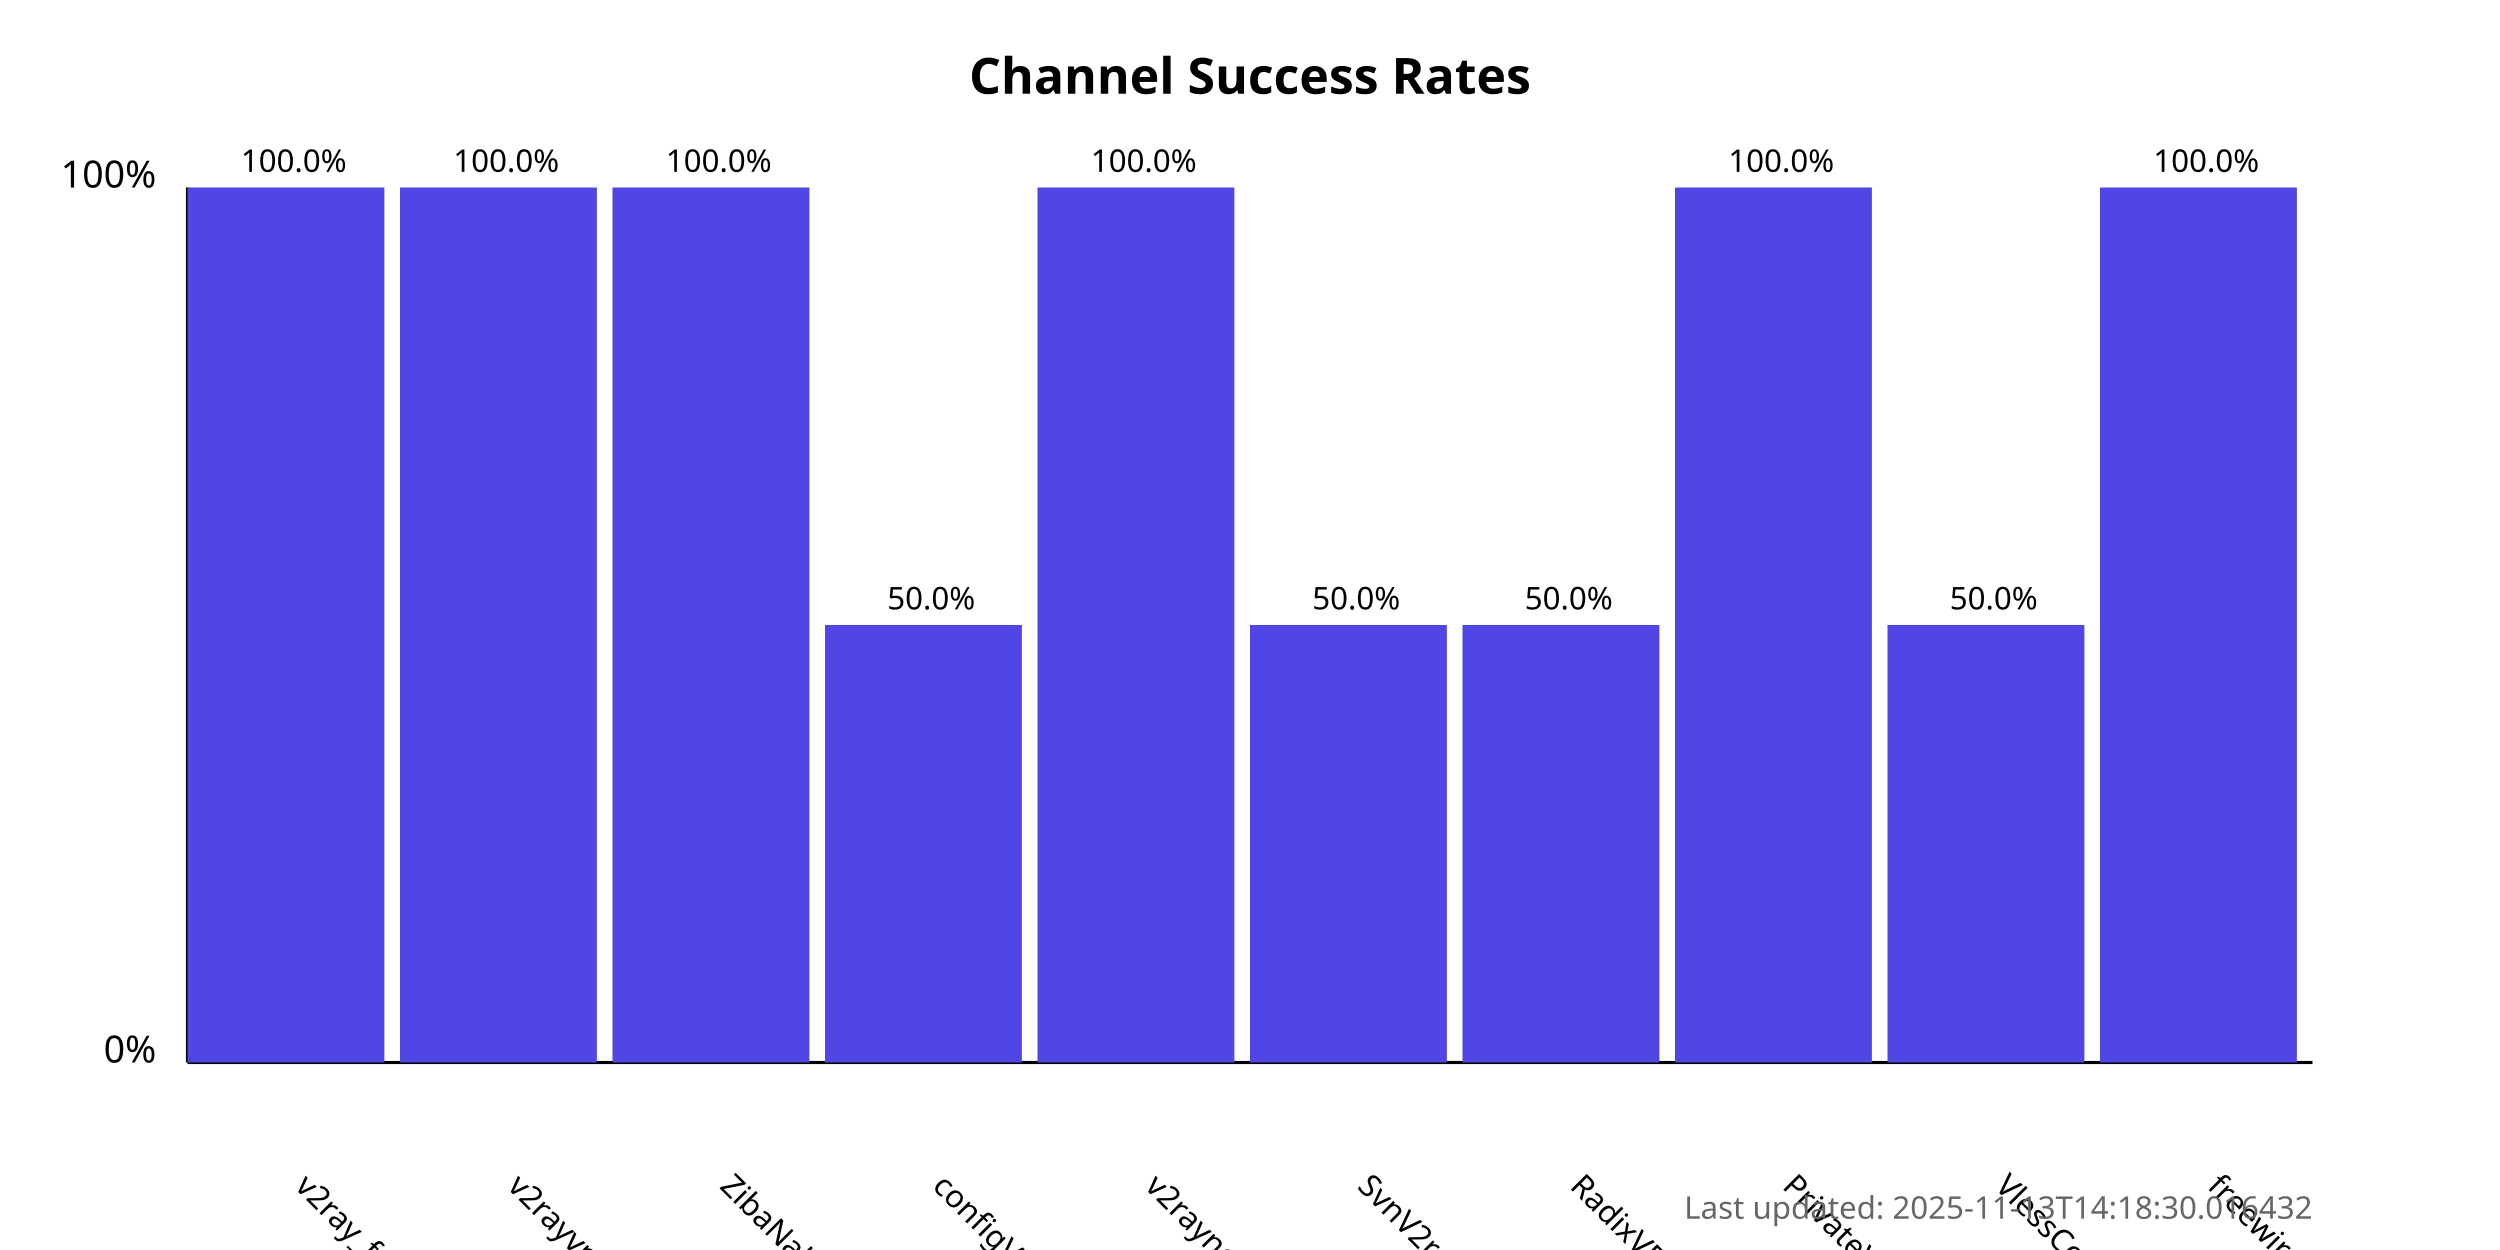
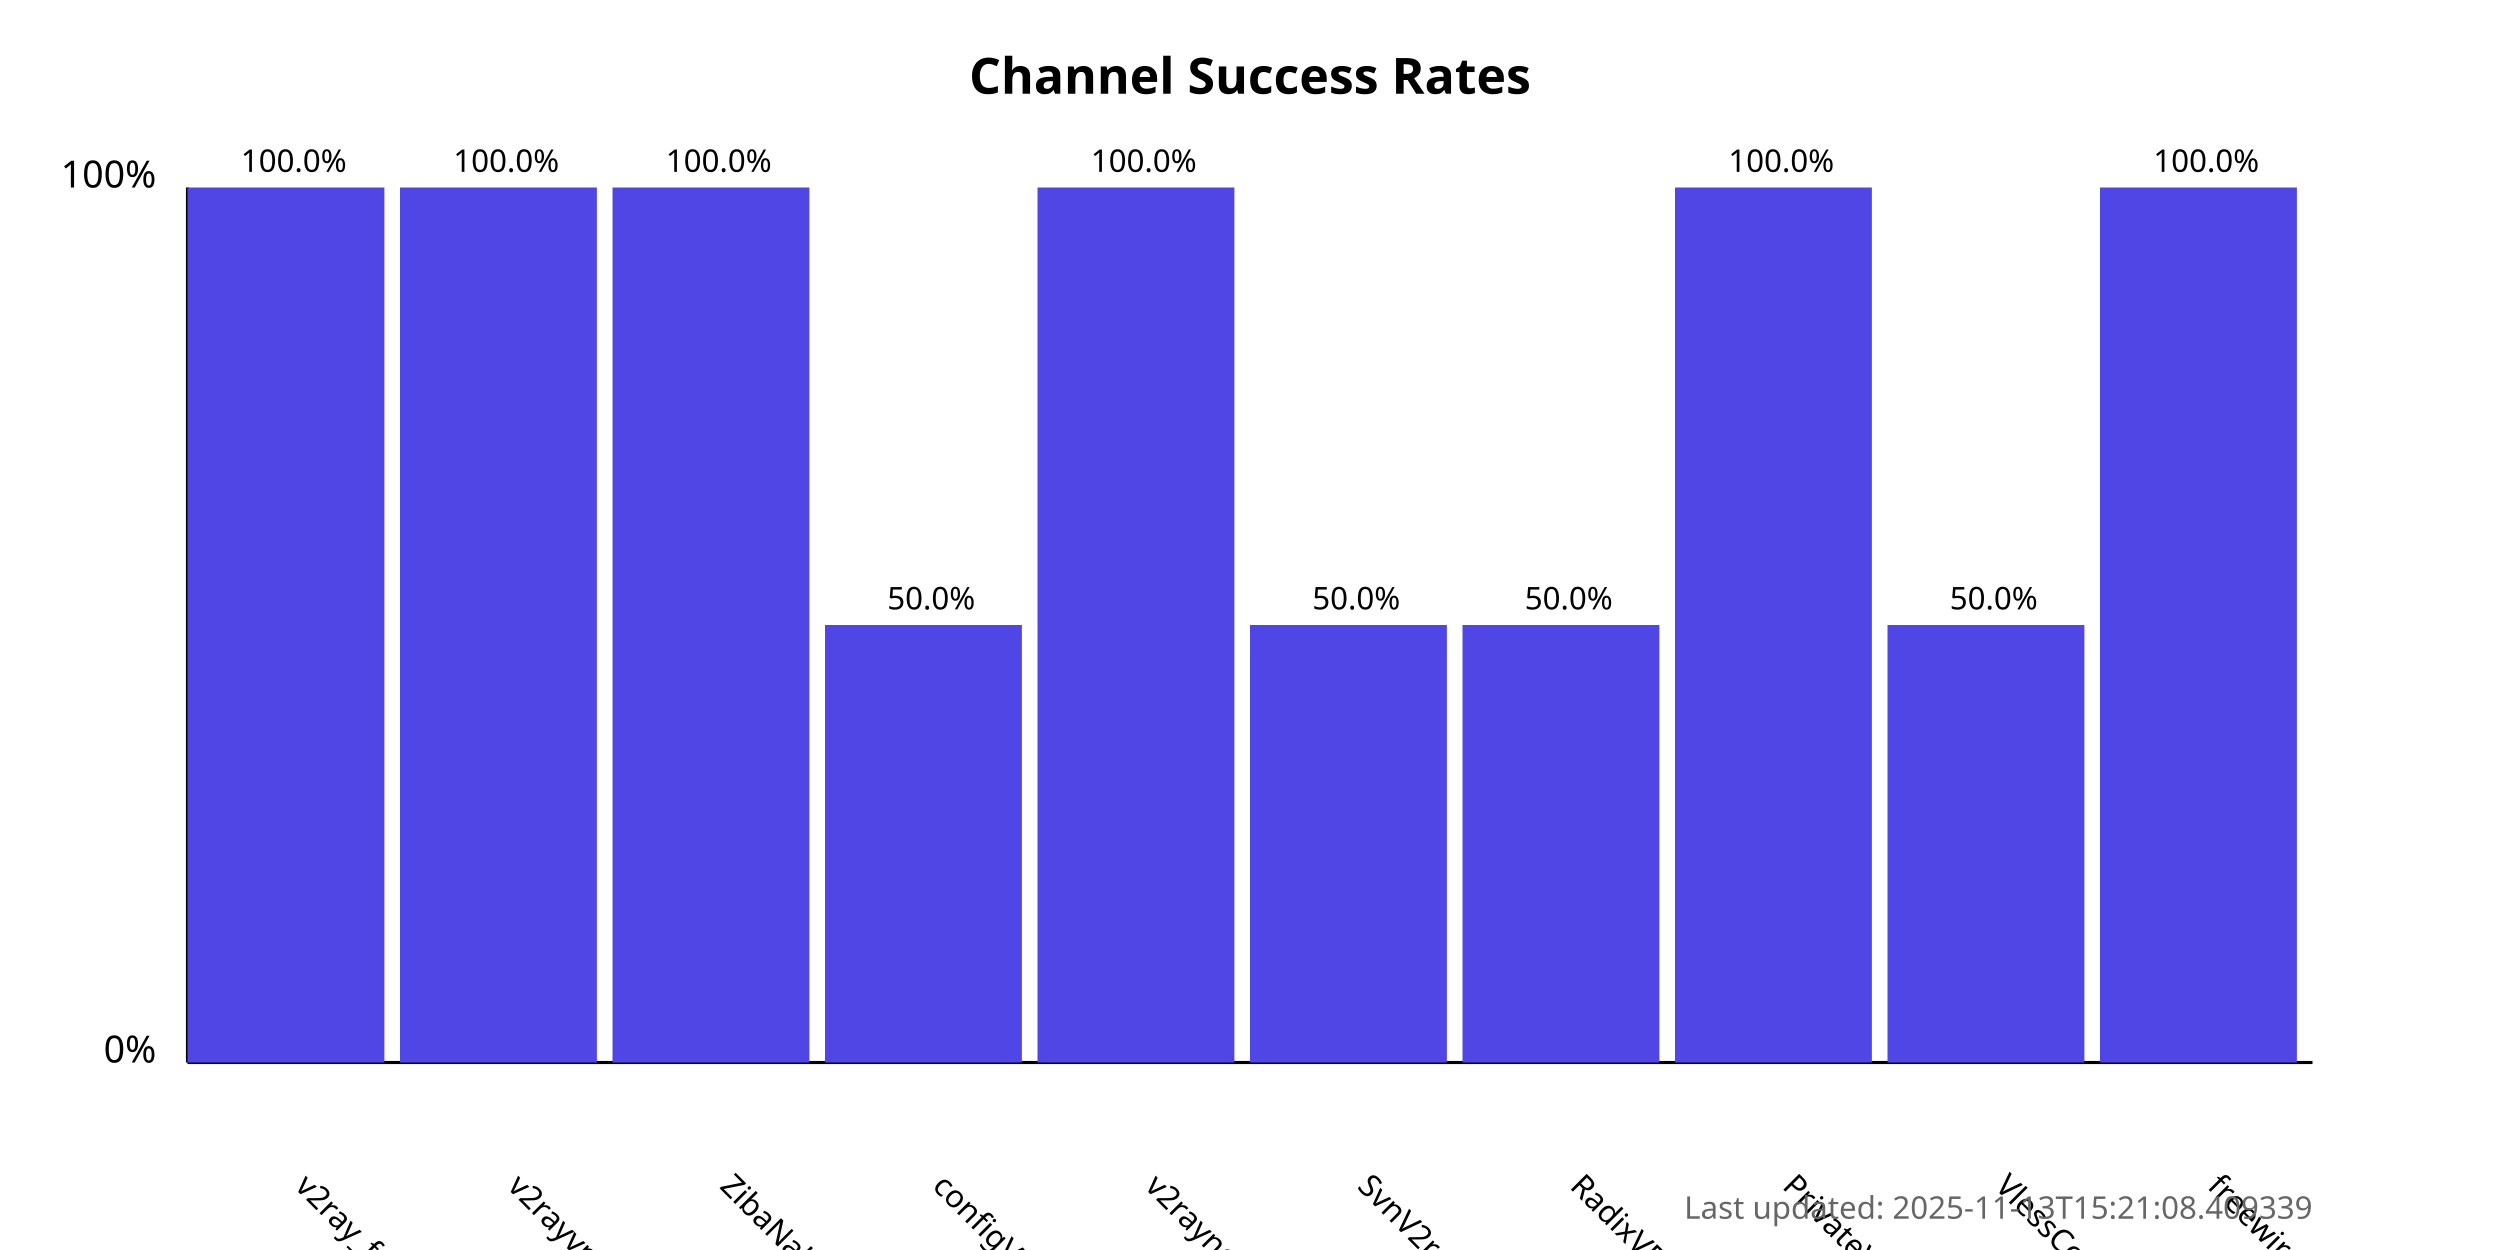
<svg xmlns="http://www.w3.org/2000/svg" width="800" height="400">
  <style>
            .chart-title { font: bold 16px sans-serif; }
            .axis-label { font: 12px sans-serif; }
            .tick-label { font: 10px sans-serif; }
            .bar { fill: #4f46e5; }
            .bar:hover { fill: #6366f1; }
            .timestamp { font: 10px sans-serif; fill: #666; }
        </style>
  <text x="400.0" y="30" text-anchor="middle" class="chart-title">
            Channel Success Rates
        </text>
  <line x1="60" y1="340" x2="60" y2="60" stroke="black" stroke-width="1" />
  <line x1="60" y1="340" x2="740" y2="340" stroke="black" stroke-width="1" />
  <text x="50" y="340" text-anchor="end" class="axis-label">0%</text>
  <text x="50" y="60" text-anchor="end" class="axis-label">100%</text>
  <g>
    <rect x="60" y="60.0" width="63.0" height="280.0" class="bar" />
    <text x="94.0" y="380" transform="rotate(45, 94.0, 380)" text-anchor="start" class="tick-label">
                v2ray_free_conf
            </text>
    <text x="94.0" y="55.0" text-anchor="middle" class="tick-label">
                100.0%
            </text>
  </g>
  <g>
    <rect x="128.0" y="60.0" width="63.0" height="280.0" class="bar" />
    <text x="162.0" y="380" transform="rotate(45, 162.0, 380)" text-anchor="start" class="tick-label">
                v2rayvpno
            </text>
    <text x="162.0" y="55.0" text-anchor="middle" class="tick-label">
                100.0%
            </text>
  </g>
  <g>
    <rect x="196.0" y="60.0" width="63.0" height="280.0" class="bar" />
    <text x="230.0" y="380" transform="rotate(45, 230.0, 380)" text-anchor="start" class="tick-label">
                ZibaNabz
            </text>
    <text x="230.0" y="55.0" text-anchor="middle" class="tick-label">
                100.0%
            </text>
  </g>
  <g>
    <rect x="264.0" y="200.0" width="63.0" height="140.0" class="bar" />
    <text x="298.0" y="380" transform="rotate(45, 298.0, 380)" text-anchor="start" class="tick-label">
                configV2rayForFree
            </text>
    <text x="298.0" y="195.0" text-anchor="middle" class="tick-label">
                50.0%
            </text>
  </g>
  <g>
    <rect x="332.0" y="60.0" width="63.0" height="280.0" class="bar" />
    <text x="366.0" y="380" transform="rotate(45, 366.0, 380)" text-anchor="start" class="tick-label">
                v2rayngvpn
            </text>
    <text x="366.0" y="55.0" text-anchor="middle" class="tick-label">
                100.0%
            </text>
  </g>
  <g>
    <rect x="400.0" y="200.0" width="63.0" height="140.0" class="bar" />
    <text x="434.0" y="380" transform="rotate(45, 434.0, 380)" text-anchor="start" class="tick-label">
                SvnV2ray
            </text>
    <text x="434.0" y="195.0" text-anchor="middle" class="tick-label">
                50.0%
            </text>
  </g>
  <g>
    <rect x="468.0" y="200.0" width="63.0" height="140.0" class="bar" />
    <text x="502.0" y="380" transform="rotate(45, 502.0, 380)" text-anchor="start" class="tick-label">
                RadixVPN
            </text>
    <text x="502.0" y="195.0" text-anchor="middle" class="tick-label">
                50.0%
            </text>
  </g>
  <g>
    <rect x="536.0" y="60.0" width="63.0" height="280.0" class="bar" />
    <text x="570.0" y="380" transform="rotate(45, 570.0, 380)" text-anchor="start" class="tick-label">
                PrivateVPNs
            </text>
    <text x="570.0" y="55.0" text-anchor="middle" class="tick-label">
                100.0%
            </text>
  </g>
  <g>
    <rect x="604.0" y="200.0" width="63.0" height="140.0" class="bar" />
    <text x="638.0" y="380" transform="rotate(45, 638.0, 380)" text-anchor="start" class="tick-label">
                VlessConfig
            </text>
    <text x="638.0" y="195.0" text-anchor="middle" class="tick-label">
                50.0%
            </text>
  </g>
  <g>
    <rect x="672.0" y="60.0" width="63.0" height="280.0" class="bar" />
    <text x="706.0" y="380" transform="rotate(45, 706.0, 380)" text-anchor="start" class="tick-label">
                freewireguard
            </text>
    <text x="706.0" y="55.0" text-anchor="middle" class="tick-label">
                100.0%
            </text>
  </g>
  <text x="740" y="390" text-anchor="end" class="timestamp">
-             Last updated: 2025-11-13T14:18:30.016432
+             Last updated: 2025-11-13T15:21:08.409339
        </text>
</svg>
